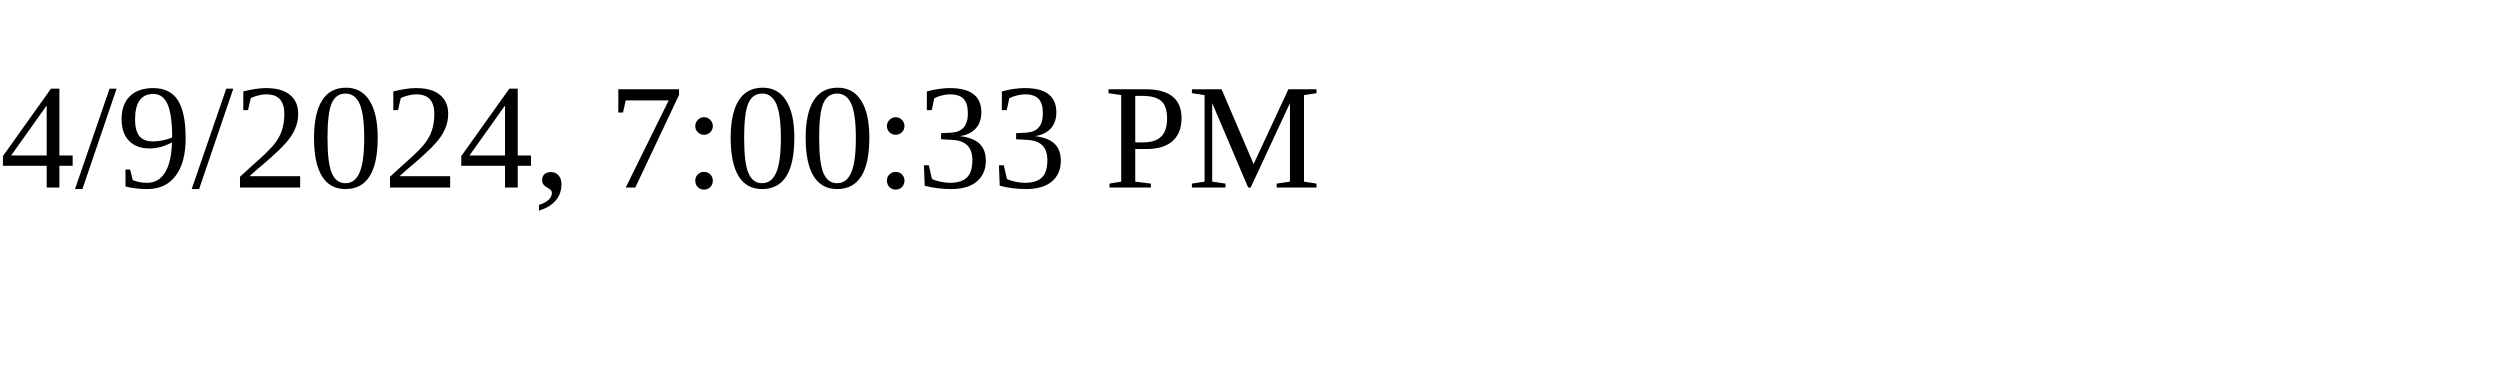
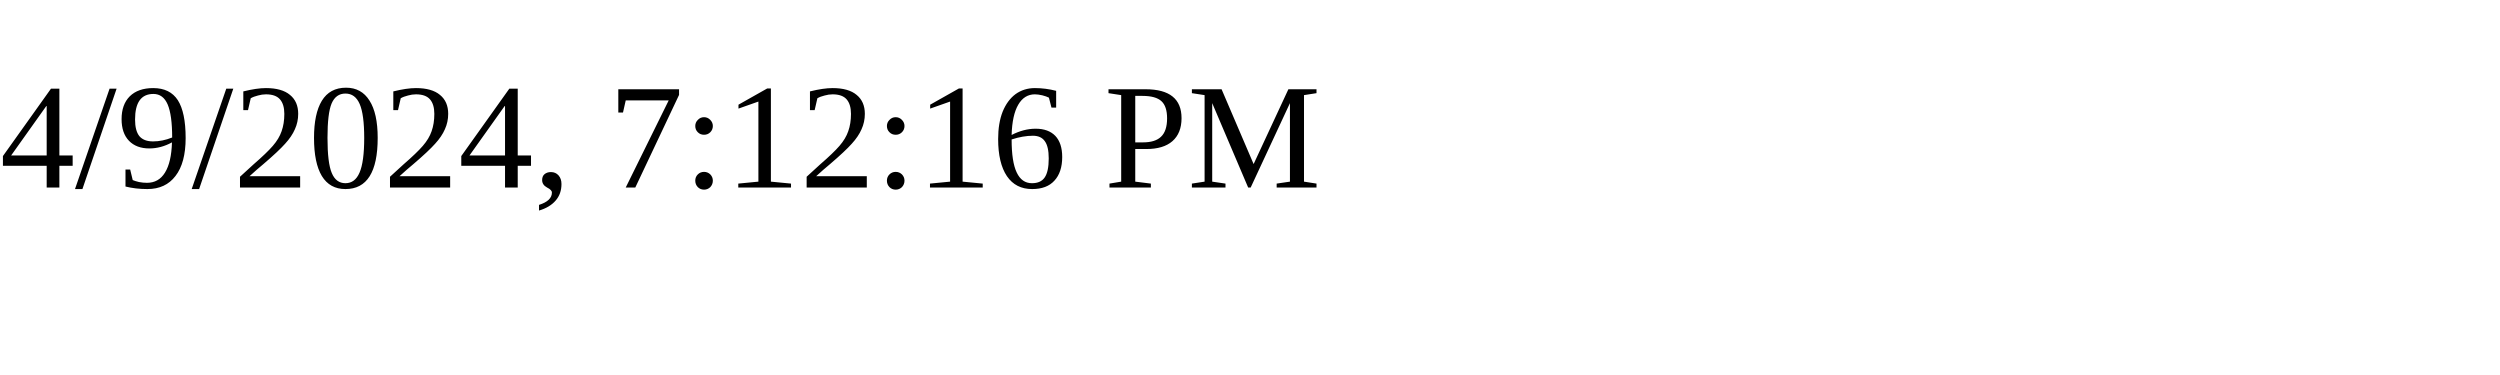
<svg xmlns="http://www.w3.org/2000/svg" height="30" width="200">
-   <text x="0" y="15">4/9/2024, 7:00:33 PM</text>
+   <text x="0" y="15">4/9/2024, 7:12:16 PM</text>
</svg>
